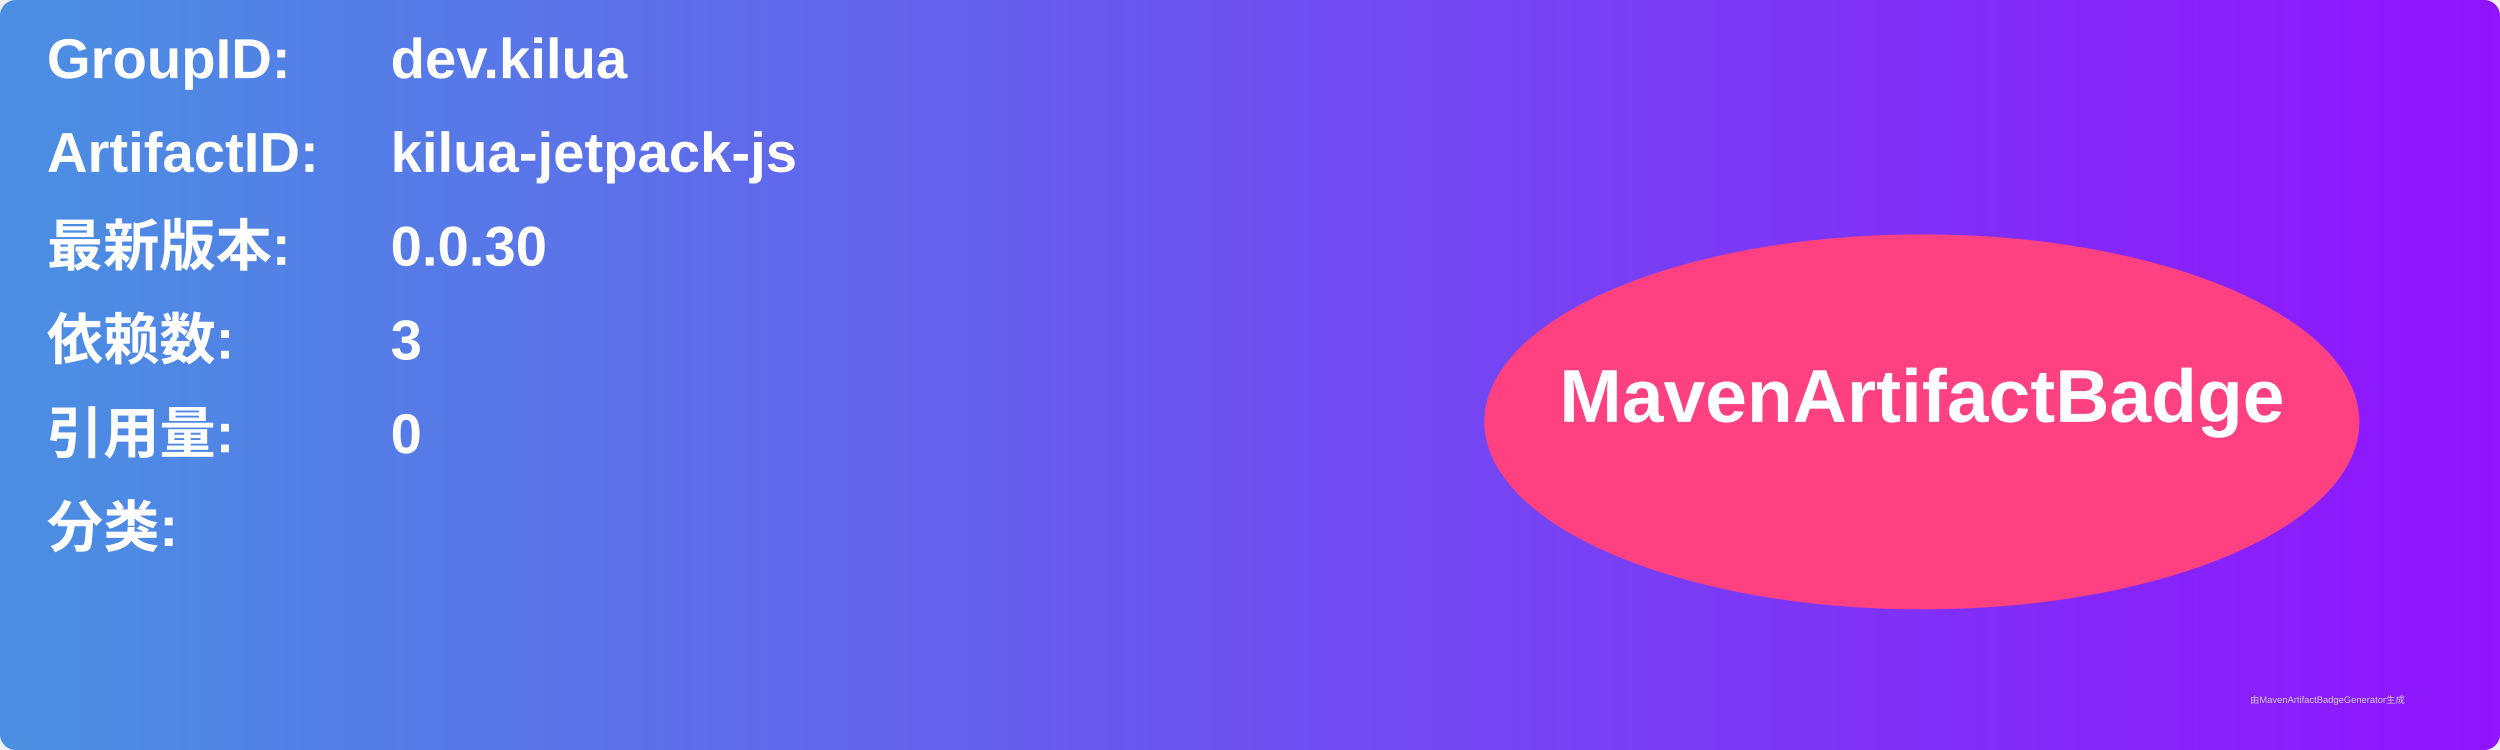
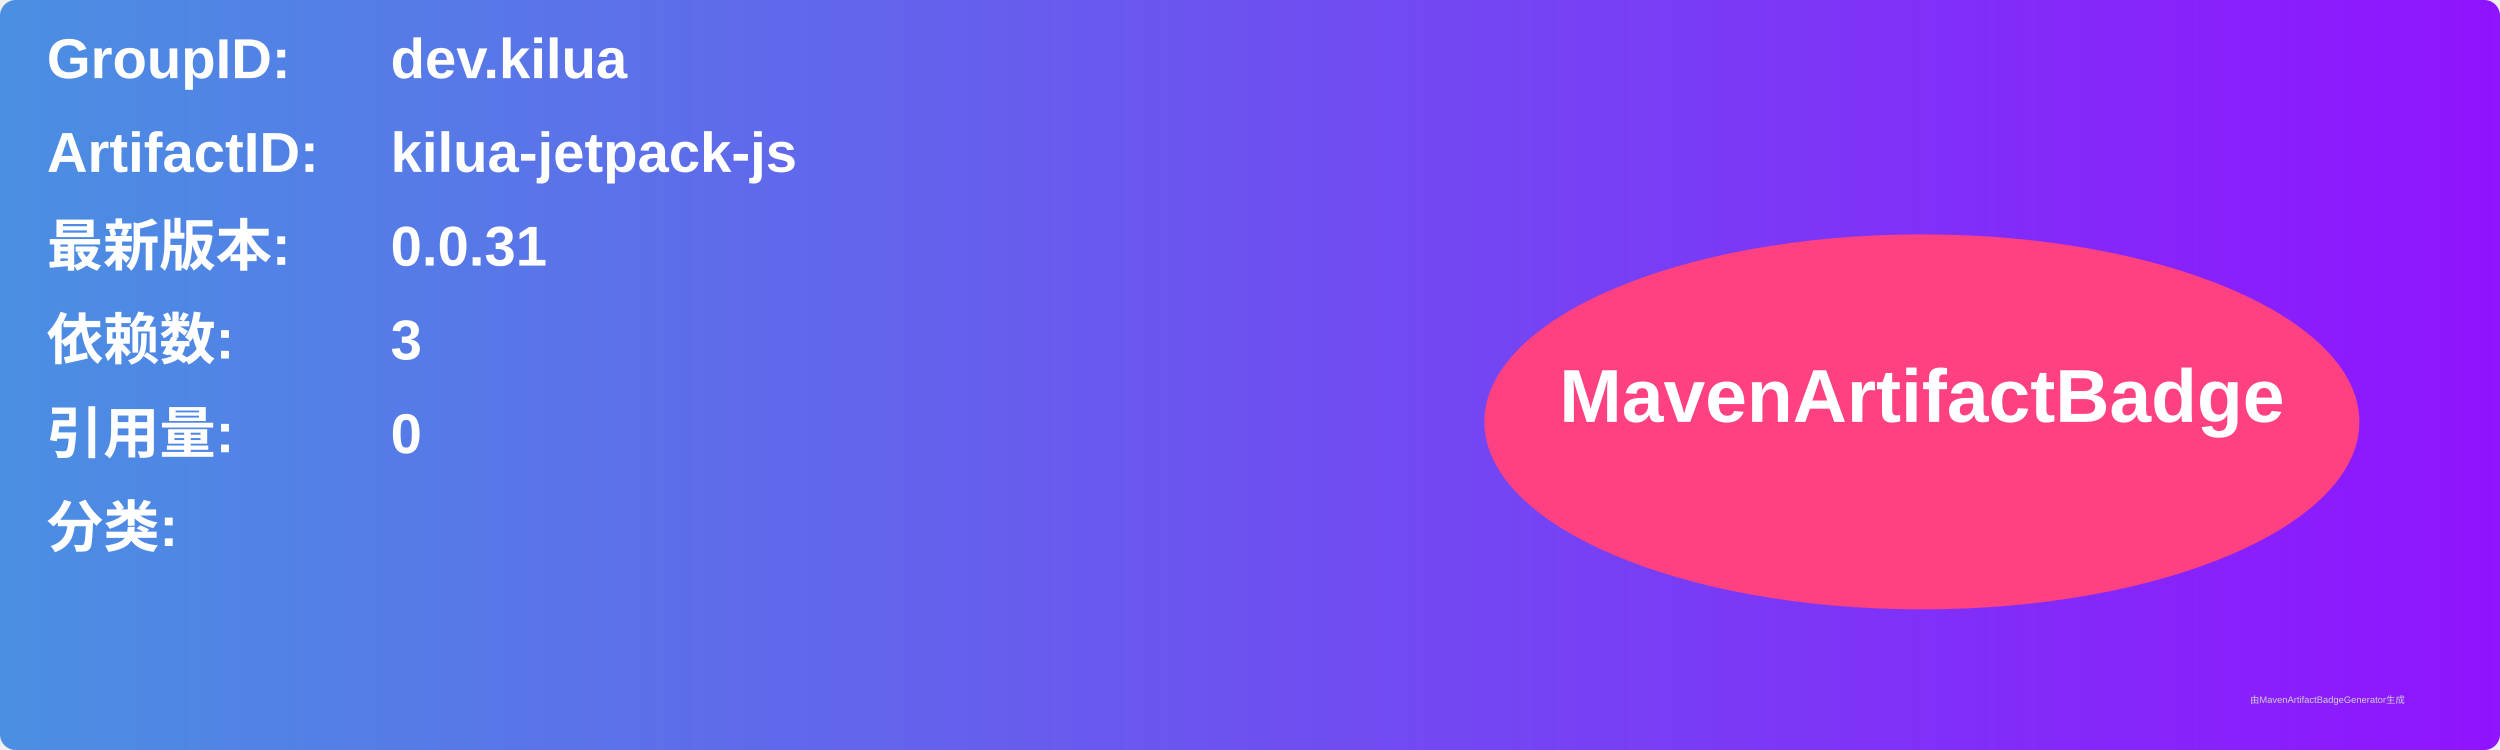
<svg xmlns="http://www.w3.org/2000/svg" width="800" height="240" viewBox="0 0 800 240">
  <linearGradient id="grad" x1="0%" y1="0%" x2="100%" y2="0%">
    <stop offset="0%" stop-color="#4a90e2" />
    <stop offset="100%" stop-color="#9013fe" />
  </linearGradient>
  <rect width="100%" height="100%" rx="5" ry="5" fill="url(#grad)" />
  <g transform="translate(15, 15)">
    <text x="0" y="10" font-family="Arial" font-size="18" fill="white" font-weight="bold" width="260">GroupID:</text>
    <text x="110" y="10" font-family="Arial" font-size="18" fill="white" font-weight="bold" width="460">dev.kilua</text>
    <text x="0" y="40" font-family="Arial" font-size="18" fill="white" font-weight="bold" width="260">ArtifactID:</text>
    <text x="110" y="40" font-family="Arial" font-size="18" fill="white" font-weight="bold" width="460">kilua-jetpack-js</text>
    <text x="0" y="70" font-family="Arial" font-size="18" fill="white" font-weight="bold">最新版本:</text>
    <text x="110" y="70" font-family="Arial" font-size="18" fill="white" font-weight="bold">
-       <tspan font-weight="bold">0.0.30</tspan>
+       <tspan font-weight="bold">0.0.31</tspan>
    </text>
    <text x="0" y="100" font-family="Arial" font-size="18" fill="white" font-weight="bold">依赖数: </text>
    <text x="110" y="100" font-family="Arial" font-size="18" fill="white">
      <tspan font-weight="bold">3</tspan>
    </text>
    <text x="0" y="130" font-family="Arial" font-size="18" fill="white" font-weight="bold">引用量: </text>
    <text x="110" y="130" font-family="Arial" font-size="18" fill="white">
      <tspan font-weight="bold">0</tspan>
    </text>
    <text x="0" y="160" font-family="Arial" font-size="18" fill="white" font-weight="bold">分类:</text>
    <text x="10" y="190" font-family="Arial" font-size="10" fill="white">
      <tspan font-weight="bold" />
    </text>
    <ellipse cx="600" cy="120" rx="140" ry="60" fill="#ff4081" />
    <text x="600" y="120" text-anchor="middle" font-family="Arial" font-size="24" fill="white" font-weight="bold">MavenArtifactBadge</text>
  </g>
  <text x="720" y="225" font-family="Arial" font-size="3" fill="#d0d0d0">由MavenArtifactBadgeGenerator生成</text>
</svg>
